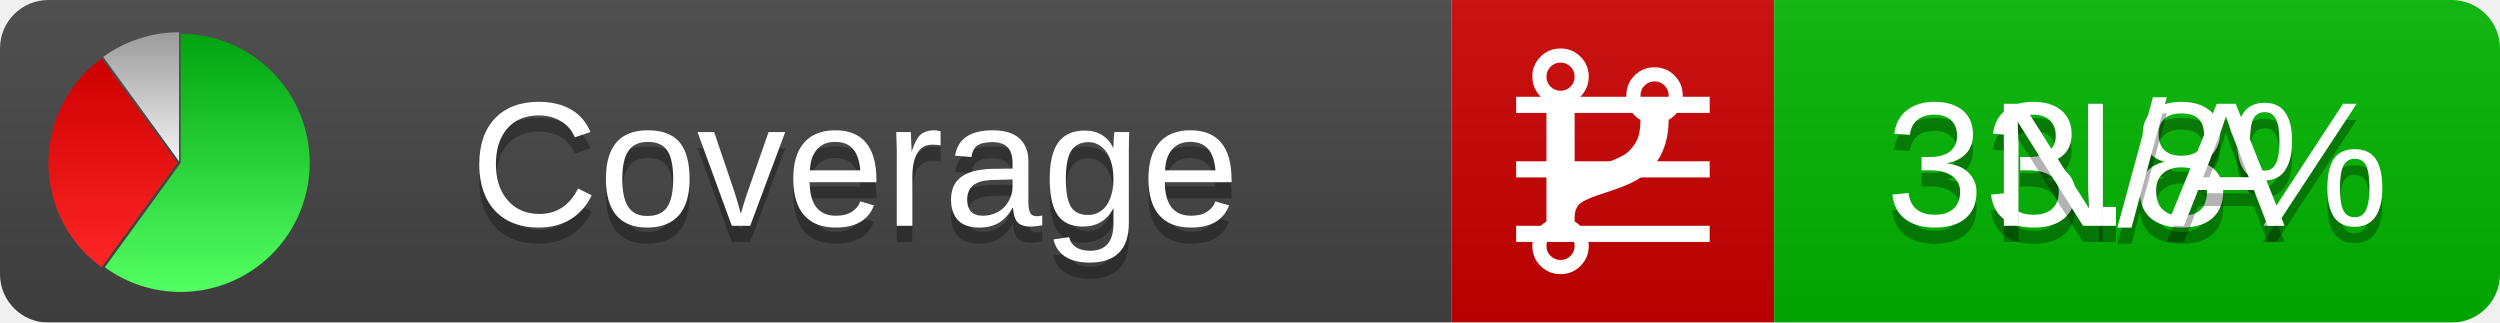
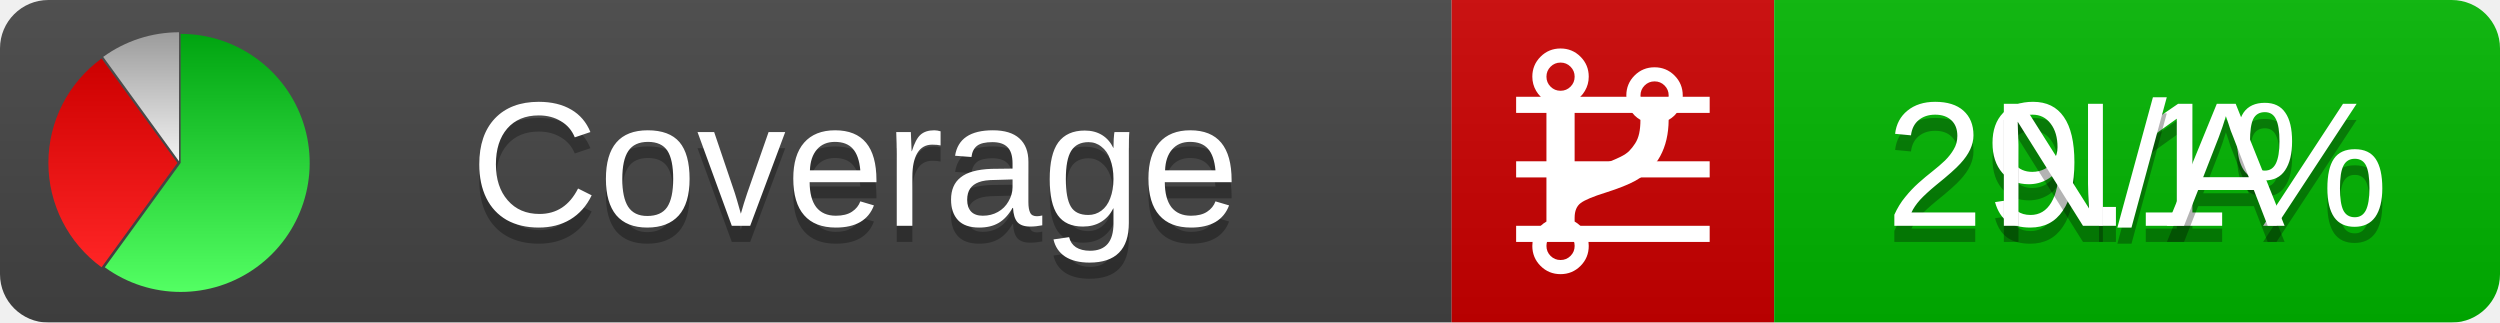
<svg xmlns="http://www.w3.org/2000/svg" xmlns:xlink="http://www.w3.org/1999/xlink" width="155" height="20">
  <style type="text/css">
          
            @keyframes fadeout {
              0 % { visibility: visible; opacity: 1; }
              40% { visibility: visible; opacity: 1; }
              50% { visibility: hidden; opacity: 0; }
              90% { visibility: hidden; opacity: 0; }
              100% { visibility: visible; opacity: 1; }
            }
            @keyframes fadein {
              0% { visibility: hidden; opacity: 0; }
              40% { visibility: hidden; opacity: 0; }
              50% { visibility: visible; opacity: 1; }
              90% { visibility: visible; opacity: 1; }
              100% { visibility: hidden; opacity: 0; }
            }
            .linecoverage {
                animation-duration: 10s;
                animation-name: fadeout;
                animation-iteration-count: infinite;
            }
            .branchcoverage {
                animation-duration: 10s;
                animation-name: fadein;
                animation-iteration-count: infinite;
            }
          
    </style>
  <defs>
    <linearGradient id="gradient" x2="0" y2="100%">
      <stop offset="0" stop-color="#bbb" stop-opacity=".1" />
      <stop offset="1" stop-opacity=".1" />
    </linearGradient>
    <linearGradient id="green" x2="0" y2="100%">
      <stop offset="0" stop-color="#00A410" />
      <stop offset="1" stop-color="#53FF63" />
    </linearGradient>
    <linearGradient id="red" x2="0" y2="100%">
      <stop offset="0" stop-color="#C00" />
      <stop offset="1" stop-color="#FF2525" />
    </linearGradient>
    <linearGradient id="gray" x2="0" y2="100%">
      <stop offset="0" stop-color="#9B9B9B" />
      <stop offset="1" stop-color="#F3F3F3" />
    </linearGradient>
    <mask id="mask">
      <rect width="155" height="20" rx="3" fill="#fff" />
    </mask>
    <g id="icon">
      <path style="fill:url(#green);" d="M205,202.5 l0,-200 a200,200 0 1,1 -117.558,361.803 z" />
      <path style="fill:url(#red);" d="M200,202.5 l-117.558,161.803 a200,200 0 0,1 0,-323.607 z" />
      <path style="fill:url(#gray);" d="M202.5,200 l-117.558,-161.803 a200,200 0 0,1 117.558,-38.196 z" />
    </g>
  </defs>
  <g mask="url(#mask)">
    <rect x="0" y="0" width="90" height="20" fill="#444" />
    <rect x="90" y="0" width="20" height="20" fill="#c00" />
    <rect x="110" y="0" width="45" height="20" fill="#00B600" />
    <rect x="0" y="0" width="155" height="20" fill="url(#gradient)" />
  </g>
  <g>
    <path class="linecoverage" stroke="#fff" d="M94 6.5 h12 M94 10.5 h12 M94 14.5 h12" />
    <path class="branchcoverage" fill="#fff" d="m 97.628,15.247 q 0,-0.364 -0.255,-0.619 -0.255,-0.255 -0.619,-0.255 -0.364,0 -0.619,0.255 -0.255,0.255 -0.255,0.619 0,0.364 0.255,0.619 0.255,0.255 0.619,0.255 0.364,0 0.619,-0.255 0.255,-0.255 0.255,-0.619 z m 0,-10.493 q 0,-0.364 -0.255,-0.619 -0.255,-0.255 -0.619,-0.255 -0.364,0 -0.619,0.255 -0.255,0.255 -0.255,0.619 0,0.364 0.255,0.619 0.255,0.255 0.619,0.255 0.364,0 0.619,-0.255 0.255,-0.255 0.255,-0.619 z m 5.83,1.166 q 0,-0.364 -0.255,-0.619 -0.255,-0.255 -0.619,-0.255 -0.364,0 -0.619,0.255 -0.255,0.255 -0.255,0.619 0,0.364 0.255,0.619 0.255,0.255 0.619,0.255 0.364,0 0.619,-0.255 0.255,-0.255 0.255,-0.619 z m 0.874,0 q 0,0.474 -0.237,0.879 -0.237,0.405 -0.638,0.633 -0.018,2.614 -2.059,3.771 -0.619,0.346 -1.849,0.738 -1.166,0.364 -1.544,0.647 -0.378,0.282 -0.378,0.911 l 0,0.237 q 0.401,0.228 0.638,0.633 0.237,0.405 0.237,0.879 0,0.729 -0.51,1.239 -0.51,0.51 -1.239,0.51 -0.729,0 -1.239,-0.51 -0.51,-0.51 -0.51,-1.239 0,-0.474 0.237,-0.879 0.237,-0.405 0.638,-0.633 l 0,-7.469 q -0.401,-0.228 -0.638,-0.633 -0.237,-0.405 -0.237,-0.879 0,-0.729 0.51,-1.239 0.51,-0.51 1.239,-0.51 0.729,0 1.239,0.51 0.51,0.51 0.51,1.239 0,0.474 -0.237,0.879 -0.237,0.405 -0.638,0.633 l 0,4.527 q 0.492,-0.237 1.403,-0.519 0.501,-0.155 0.797,-0.269 0.296,-0.114 0.642,-0.282 0.346,-0.169 0.537,-0.36 0.191,-0.191 0.369,-0.465 0.178,-0.273 0.255,-0.633 0.077,-0.36 0.077,-0.833 -0.401,-0.228 -0.638,-0.633 -0.237,-0.405 -0.237,-0.879 0,-0.729 0.51,-1.239 0.51,-0.51 1.239,-0.51 0.729,0 1.239,0.51 0.51,0.51 0.51,1.239 z" />
  </g>
  <g fill="#fff" text-anchor="middle" font-family="Verdana,Arial,Geneva,sans-serif" font-size="11">
    <a xlink:href="https://github.com/danielpalme/ReportGenerator" target="_top">
      <use xlink:href="#icon" transform="translate(3,2) scale(.04)" />
    </a>
    <text x="53" y="15" fill="#010101" fill-opacity=".3">Coverage</text>
    <text x="53" y="14" fill="#fff">Coverage</text>
-     <text class="linecoverage" x="132.5" y="15" fill="#010101" fill-opacity=".3">33.8%</text>
-     <text class="linecoverage" x="132.5" y="14">33.8%</text>
+     <text class="linecoverage" x="132.5" y="15" fill="#010101" fill-opacity=".3">29.1%</text>
+     <text class="linecoverage" x="132.5" y="14">29.1%</text>
    <text class="branchcoverage" x="132.5" y="15" fill="#010101" fill-opacity=".3">N/A</text>
    <text class="branchcoverage" x="132.5" y="14">N/A</text>
  </g>
  <g>
    <rect class="linecoverage" x="90" y="0" width="65" height="20" fill-opacity="0" />
    <rect class="branchcoverage" x="90" y="0" width="65" height="20" fill-opacity="0" />
  </g>
</svg>
